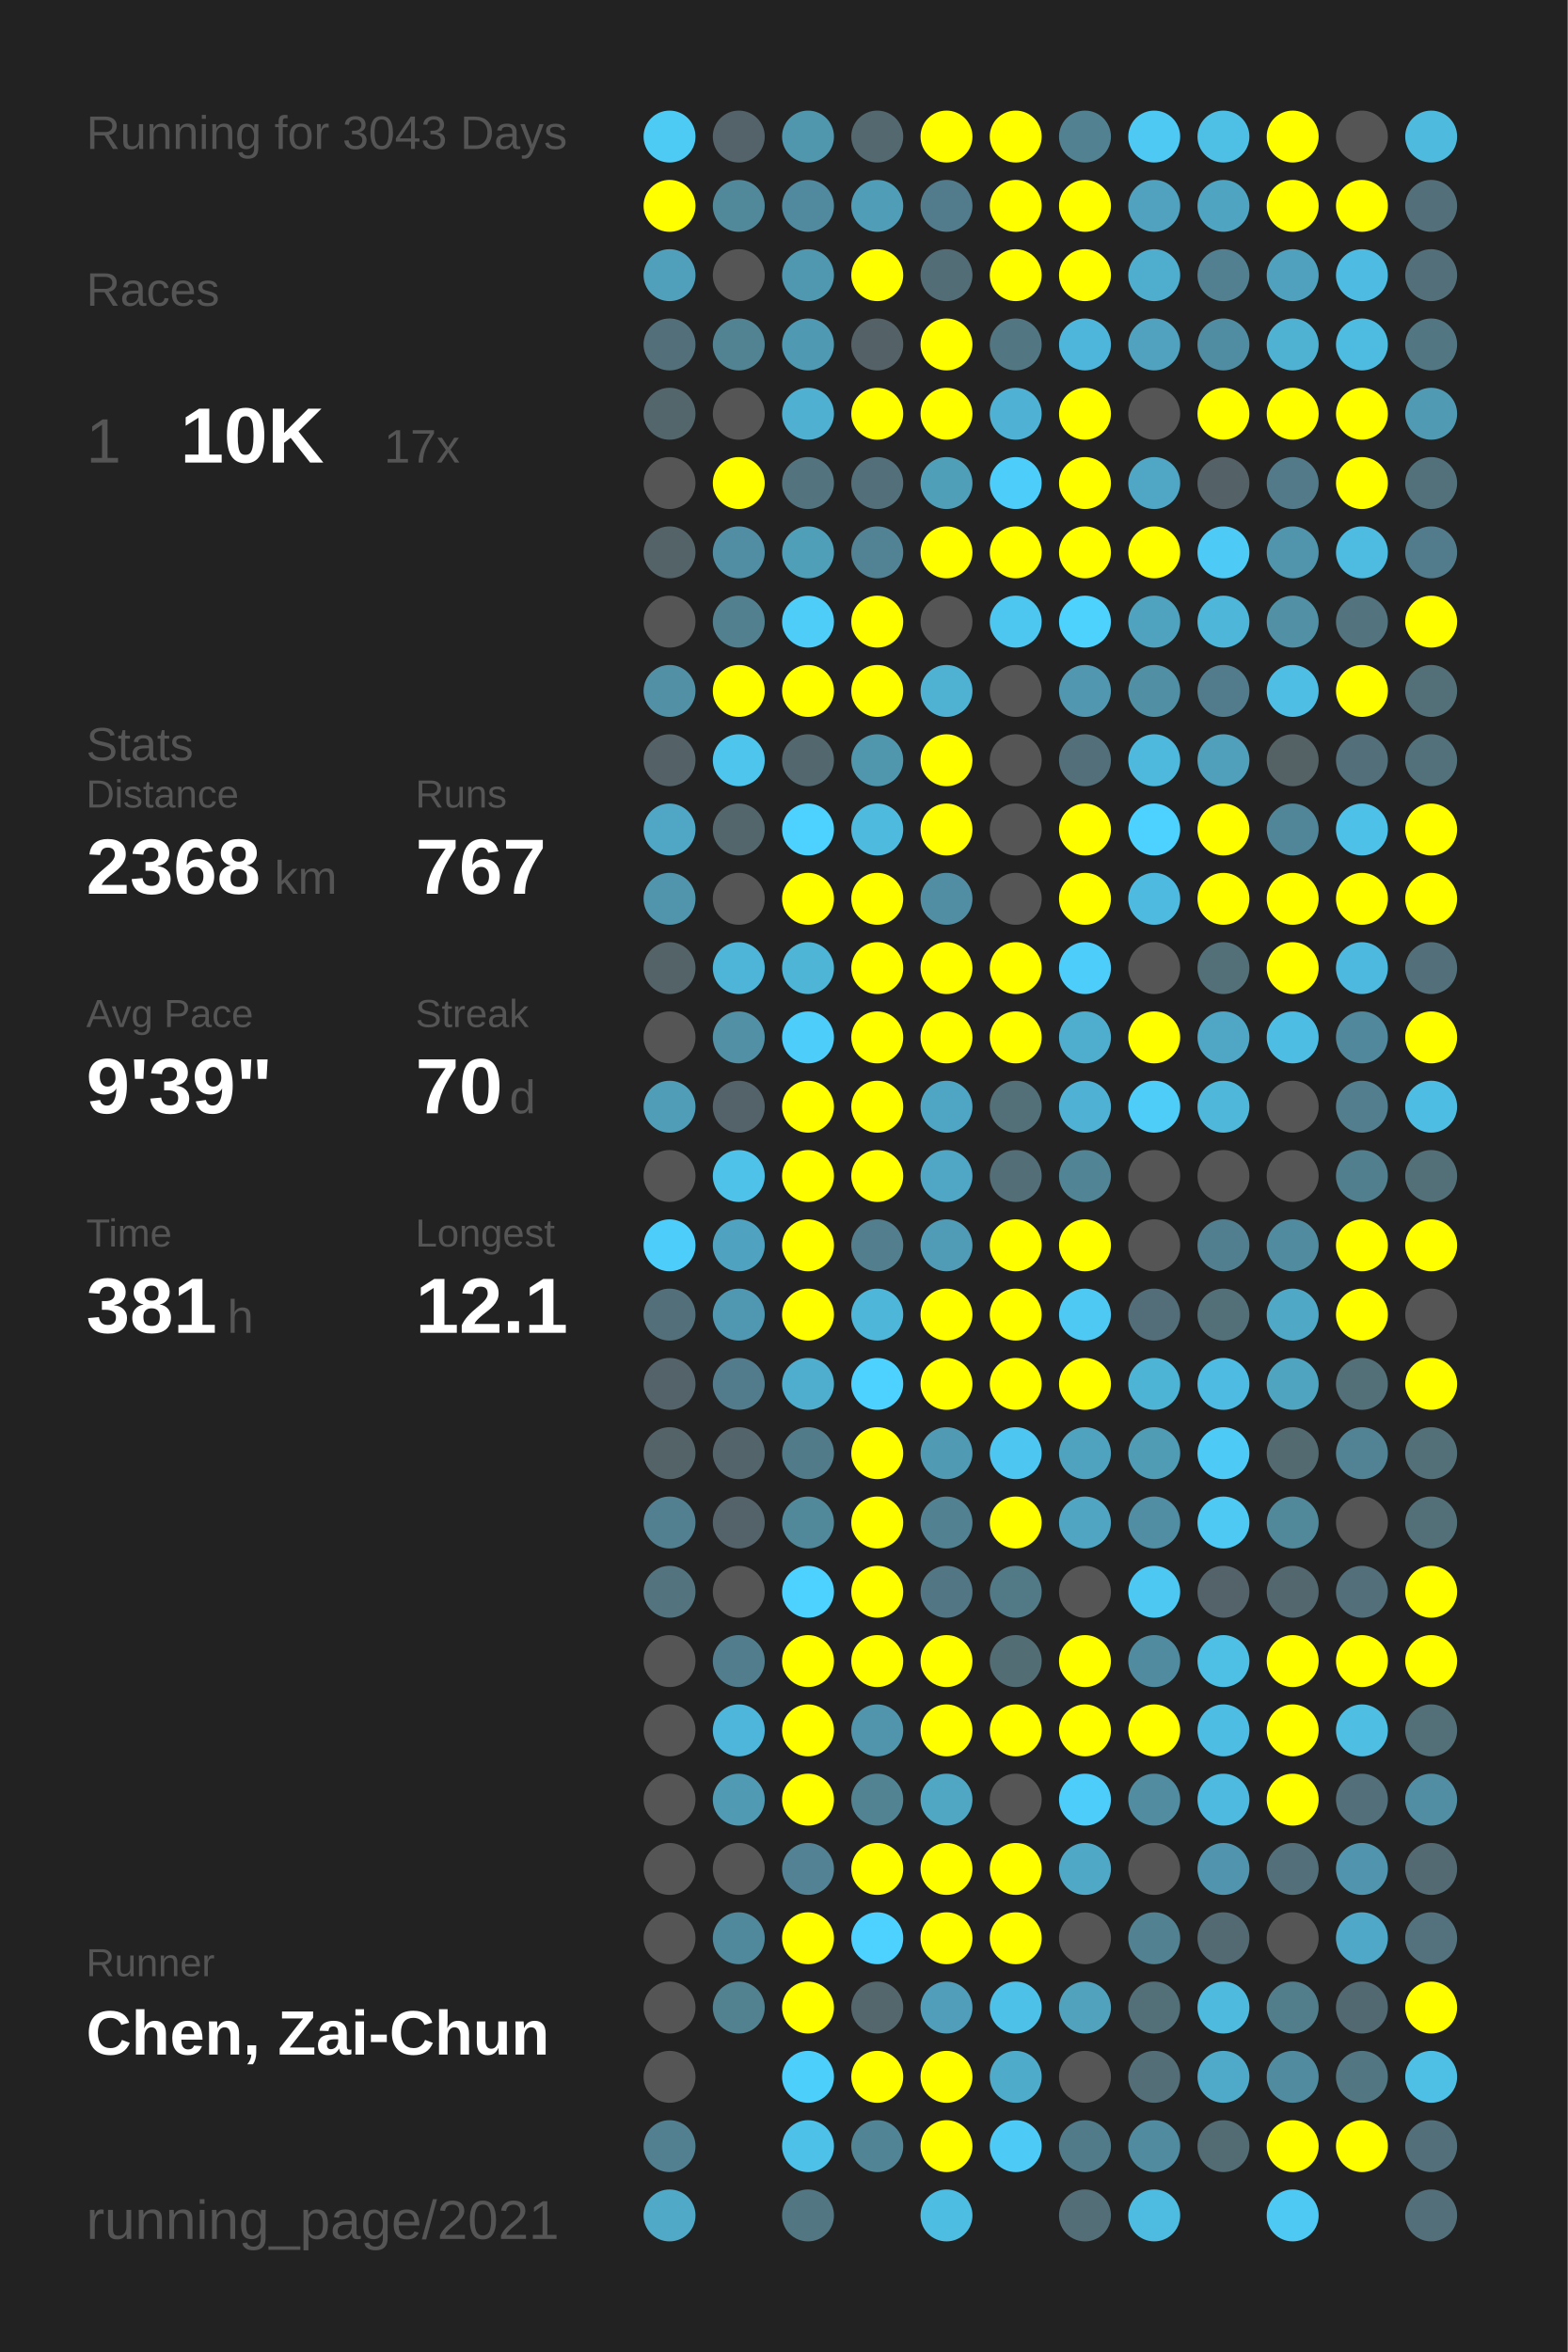
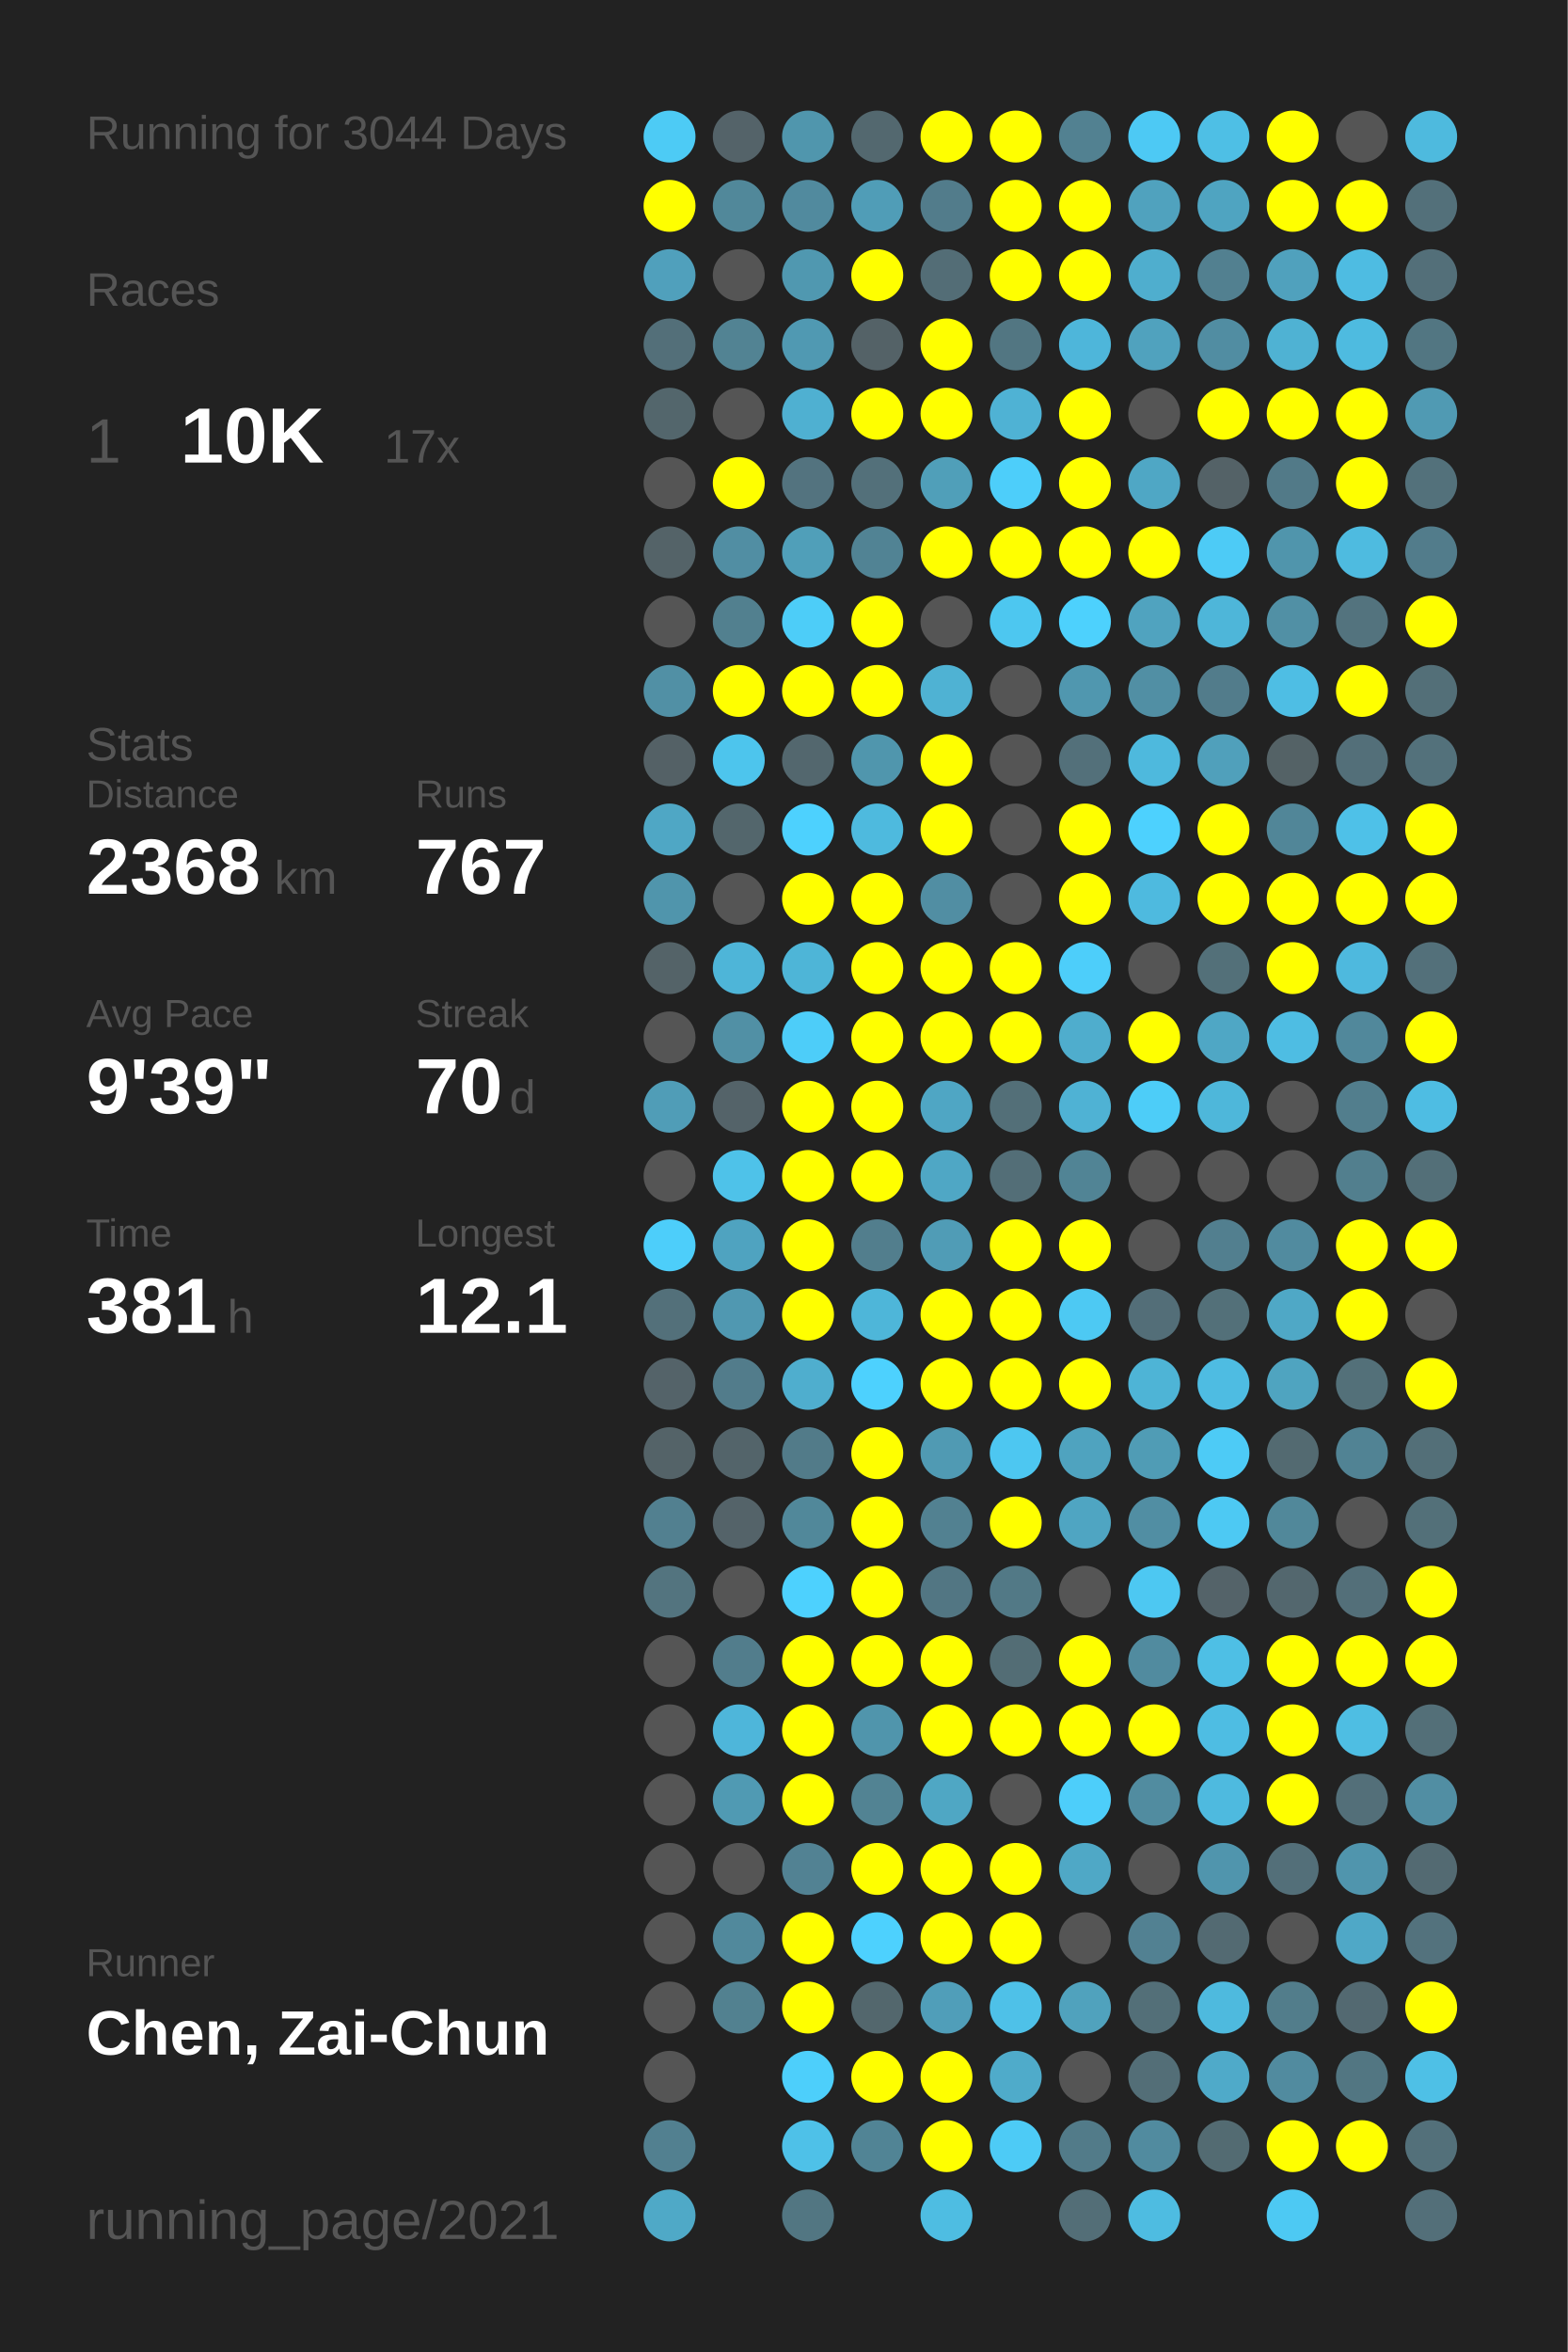
<svg xmlns="http://www.w3.org/2000/svg" baseProfile="full" height="300mm" version="1.1" viewBox="0,0,200,300" width="200mm">
  <defs />
  <rect fill="#222222" height="300" width="200" x="0" y="0" />
-   <text fill="#555555" style="font-size:6px; font-family:Arial;" x="11" y="19">Running for 3043 Days</text>
+   <text fill="#555555" style="font-size:6px; font-family:Arial;" x="11" y="19">Running for 3044 Days</text>
  <text fill="#555555" style="font-size:6px; font-family:Arial;" x="11" y="39">Races</text>
  <text fill="#555555" style="font-size:8px; font-family:Arial;" x="11" y="59">1</text>
  <text fill="#FFFFFF" style="font-size:10px; font-family:Arial; font-weight:bold;" x="23" y="59">10K</text>
  <text fill="#555555" style="font-size:6px; font-family:Arial;" x="49" y="59">17x</text>
  <text fill="#555555" style="font-size:6px; font-family:Arial;" x="11" y="97">Stats</text>
  <text fill="#555555" style="font-size:5px; font-family:Arial;" x="11" y="103">Distance</text>
  <text fill="#FFFFFF" style="font-size:10px; font-family:Arial; font-weight:bold;" x="11" y="114">2368</text>
  <text fill="#555555" style="font-size:6px; font-family:Arial;" x="35" y="114">km</text>
  <text fill="#555555" style="font-size:5px; font-family:Arial;" x="53" y="103">Runs</text>
  <text fill="#FFFFFF" style="font-size:10px; font-family:Arial; font-weight:bold;" x="53" y="114">767</text>
  <text fill="#555555" style="font-size:5px; font-family:Arial;" x="11" y="131">Avg Pace</text>
  <text fill="#FFFFFF" style="font-size:10px; font-family:Arial; font-weight:bold;" x="11" y="142">9'39"</text>
  <text fill="#555555" style="font-size:5px; font-family:Arial;" x="53" y="131">Streak</text>
  <text fill="#FFFFFF" style="font-size:10px; font-family:Arial; font-weight:bold;" x="53" y="142">70</text>
  <text fill="#555555" style="font-size:6px; font-family:Arial;" x="65" y="142">d</text>
  <text fill="#555555" style="font-size:5px; font-family:Arial;" x="11" y="159">Time</text>
  <text fill="#FFFFFF" style="font-size:10px; font-family:Arial; font-weight:bold;" x="11" y="170">381</text>
  <text fill="#555555" style="font-size:6px; font-family:Arial;" x="29" y="170">h</text>
  <text fill="#555555" style="font-size:5px; font-family:Arial;" x="53" y="159">Longest</text>
  <text fill="#FFFFFF" style="font-size:10px; font-family:Arial; font-weight:bold;" x="53" y="170">12.1</text>
  <text fill="#555555" style="font-size:5px; font-family:Arial;" x="11" y="252.065">Runner</text>
  <text fill="#FFFFFF" style="font-size:8px; font-family:Arial; font-weight:bold;" x="11" y="262.065">Chen, Zai-Chun</text>
  <text fill="#555555" style="font-size:7px; font-family:Arial;" x="11" y="285.581">running_page/2021</text>
  <circle cx="85.417" cy="17.419" fill="#4dcbf5" r="3.312" />
  <circle cx="85.417" cy="26.258" fill="#FFFF00" r="3.312" />
  <circle cx="85.417" cy="35.097" fill="#50a0bc" r="3.312" />
  <circle cx="85.417" cy="43.935" fill="#536f79" r="3.312" />
  <circle cx="85.417" cy="52.774" fill="#53666c" r="3.312" />
  <circle cx="85.417" cy="61.613" fill="#555555" r="3.312" />
  <circle cx="85.417" cy="70.452" fill="#546368" r="3.312" />
  <circle cx="85.417" cy="79.29" fill="#555555" r="3.312" />
  <circle cx="85.417" cy="88.129" fill="#5190a5" r="3.312" />
  <circle cx="85.417" cy="96.968" fill="#546166" r="3.312" />
  <circle cx="85.417" cy="105.806" fill="#4fa7c5" r="3.312" />
  <circle cx="85.417" cy="114.645" fill="#5095ac" r="3.312" />
  <circle cx="85.417" cy="123.484" fill="#546368" r="3.312" />
  <circle cx="85.417" cy="132.323" fill="#555555" r="3.312" />
  <circle cx="85.417" cy="141.161" fill="#509db7" r="3.312" />
  <circle cx="85.417" cy="150" fill="#555555" r="3.312" />
  <circle cx="85.417" cy="158.839" fill="#4dcefa" r="3.312" />
  <circle cx="85.417" cy="167.677" fill="#53707a" r="3.312" />
  <circle cx="85.417" cy="176.516" fill="#546369" r="3.312" />
  <circle cx="85.417" cy="185.355" fill="#546368" r="3.312" />
  <circle cx="85.417" cy="194.194" fill="#528090" r="3.312" />
  <circle cx="85.417" cy="203.032" fill="#53747f" r="3.312" />
  <circle cx="85.417" cy="211.871" fill="#555555" r="3.312" />
  <circle cx="85.417" cy="220.71" fill="#555555" r="3.312" />
  <circle cx="85.417" cy="229.548" fill="#555555" r="3.312" />
  <circle cx="85.417" cy="238.387" fill="#555555" r="3.312" />
  <circle cx="85.417" cy="247.226" fill="#555555" r="3.312" />
  <circle cx="85.417" cy="256.065" fill="#555555" r="3.312" />
  <circle cx="85.417" cy="264.903" fill="#555555" r="3.312" />
  <circle cx="85.417" cy="273.742" fill="#528090" r="3.312" />
  <circle cx="85.417" cy="282.581" fill="#4fa9c7" r="3.312" />
  <circle cx="94.25" cy="17.419" fill="#546369" r="3.312" />
  <circle cx="94.25" cy="26.258" fill="#51889a" r="3.312" />
  <circle cx="94.25" cy="35.097" fill="#555555" r="3.312" />
  <circle cx="94.25" cy="43.935" fill="#528393" r="3.312" />
  <circle cx="94.25" cy="52.774" fill="#555555" r="3.312" />
  <circle cx="94.25" cy="61.613" fill="#FFFF00" r="3.312" />
  <circle cx="94.25" cy="70.452" fill="#518ea3" r="3.312" />
  <circle cx="94.25" cy="79.29" fill="#52808f" r="3.312" />
  <circle cx="94.25" cy="88.129" fill="#FFFF00" r="3.312" />
  <circle cx="94.25" cy="96.968" fill="#4dc5ed" r="3.312" />
  <circle cx="94.25" cy="105.806" fill="#53666c" r="3.312" />
  <circle cx="94.25" cy="114.645" fill="#555555" r="3.312" />
  <circle cx="94.25" cy="123.484" fill="#4eb5d8" r="3.312" />
  <circle cx="94.25" cy="132.323" fill="#5190a5" r="3.312" />
  <circle cx="94.25" cy="141.161" fill="#546369" r="3.312" />
  <circle cx="94.25" cy="150" fill="#4ec2e9" r="3.312" />
  <circle cx="94.25" cy="158.839" fill="#4fa3c0" r="3.312" />
  <circle cx="94.25" cy="167.677" fill="#5098b1" r="3.312" />
  <circle cx="94.25" cy="176.516" fill="#527c8b" r="3.312" />
  <circle cx="94.25" cy="185.355" fill="#53646a" r="3.312" />
  <circle cx="94.25" cy="194.194" fill="#546369" r="3.312" />
  <circle cx="94.25" cy="203.032" fill="#555555" r="3.312" />
  <circle cx="94.25" cy="211.871" fill="#527d8c" r="3.312" />
  <circle cx="94.25" cy="220.71" fill="#4eb6da" r="3.312" />
  <circle cx="94.25" cy="229.548" fill="#509ab3" r="3.312" />
  <circle cx="94.25" cy="238.387" fill="#555555" r="3.312" />
  <circle cx="94.25" cy="247.226" fill="#51899c" r="3.312" />
  <circle cx="94.25" cy="256.065" fill="#528190" r="3.312" />
  <circle cx="103.083" cy="17.419" fill="#5096ad" r="3.312" />
  <circle cx="103.083" cy="26.258" fill="#518a9e" r="3.312" />
  <circle cx="103.083" cy="35.097" fill="#5098b0" r="3.312" />
  <circle cx="103.083" cy="43.935" fill="#5099b2" r="3.312" />
  <circle cx="103.083" cy="52.774" fill="#4fb0d1" r="3.312" />
  <circle cx="103.083" cy="61.613" fill="#53737f" r="3.312" />
  <circle cx="103.083" cy="70.452" fill="#509fb9" r="3.312" />
  <circle cx="103.083" cy="79.29" fill="#4dcdf8" r="3.312" />
  <circle cx="103.083" cy="88.129" fill="#FFFF00" r="3.312" />
  <circle cx="103.083" cy="96.968" fill="#53676e" r="3.312" />
  <circle cx="103.083" cy="105.806" fill="#4dd1fe" r="3.312" />
  <circle cx="103.083" cy="114.645" fill="#FFFF00" r="3.312" />
  <circle cx="103.083" cy="123.484" fill="#4eb5d7" r="3.312" />
  <circle cx="103.083" cy="132.323" fill="#4dcdf9" r="3.312" />
  <circle cx="103.083" cy="141.161" fill="#FFFF00" r="3.312" />
  <circle cx="103.083" cy="150" fill="#FFFF00" r="3.312" />
  <circle cx="103.083" cy="158.839" fill="#FFFF00" r="3.312" />
  <circle cx="103.083" cy="167.677" fill="#FFFF00" r="3.312" />
  <circle cx="103.083" cy="176.516" fill="#4faece" r="3.312" />
  <circle cx="103.083" cy="185.355" fill="#527b89" r="3.312" />
  <circle cx="103.083" cy="194.194" fill="#51889a" r="3.312" />
  <circle cx="103.083" cy="203.032" fill="#4dd1fe" r="3.312" />
  <circle cx="103.083" cy="211.871" fill="#FFFF00" r="3.312" />
  <circle cx="103.083" cy="220.71" fill="#FFFF00" r="3.312" />
  <circle cx="103.083" cy="229.548" fill="#FFFF00" r="3.312" />
  <circle cx="103.083" cy="238.387" fill="#528293" r="3.312" />
  <circle cx="103.083" cy="247.226" fill="#FFFF00" r="3.312" />
  <circle cx="103.083" cy="256.065" fill="#FFFF00" r="3.312" />
  <circle cx="103.083" cy="264.903" fill="#4dcffb" r="3.312" />
  <circle cx="103.083" cy="273.742" fill="#4ec1e8" r="3.312" />
  <circle cx="103.083" cy="282.581" fill="#527682" r="3.312" />
  <circle cx="111.917" cy="17.419" fill="#53686f" r="3.312" />
  <circle cx="111.917" cy="26.258" fill="#509db7" r="3.312" />
  <circle cx="111.917" cy="35.097" fill="#FFFF00" r="3.312" />
  <circle cx="111.917" cy="43.935" fill="#546267" r="3.312" />
  <circle cx="111.917" cy="52.774" fill="#FFFF00" r="3.312" />
  <circle cx="111.917" cy="61.613" fill="#53707a" r="3.312" />
  <circle cx="111.917" cy="70.452" fill="#518394" r="3.312" />
  <circle cx="111.917" cy="79.29" fill="#FFFF00" r="3.312" />
  <circle cx="111.917" cy="88.129" fill="#FFFF00" r="3.312" />
  <circle cx="111.917" cy="96.968" fill="#5096ad" r="3.312" />
  <circle cx="111.917" cy="105.806" fill="#4ebade" r="3.312" />
  <circle cx="111.917" cy="114.645" fill="#FFFF00" r="3.312" />
  <circle cx="111.917" cy="123.484" fill="#FFFF00" r="3.312" />
  <circle cx="111.917" cy="132.323" fill="#FFFF00" r="3.312" />
  <circle cx="111.917" cy="141.161" fill="#FFFF00" r="3.312" />
  <circle cx="111.917" cy="150" fill="#FFFF00" r="3.312" />
  <circle cx="111.917" cy="158.839" fill="#527e8d" r="3.312" />
  <circle cx="111.917" cy="167.677" fill="#4eb6d9" r="3.312" />
  <circle cx="111.917" cy="176.516" fill="#4dd1fe" r="3.312" />
  <circle cx="111.917" cy="185.355" fill="#FFFF00" r="3.312" />
  <circle cx="111.917" cy="194.194" fill="#FFFF00" r="3.312" />
  <circle cx="111.917" cy="203.032" fill="#FFFF00" r="3.312" />
  <circle cx="111.917" cy="211.871" fill="#FFFF00" r="3.312" />
  <circle cx="111.917" cy="220.71" fill="#5095ac" r="3.312" />
  <circle cx="111.917" cy="229.548" fill="#528393" r="3.312" />
  <circle cx="111.917" cy="238.387" fill="#FFFF00" r="3.312" />
  <circle cx="111.917" cy="247.226" fill="#4dd1fe" r="3.312" />
  <circle cx="111.917" cy="256.065" fill="#53676d" r="3.312" />
  <circle cx="111.917" cy="264.903" fill="#FFFF00" r="3.312" />
  <circle cx="111.917" cy="273.742" fill="#518495" r="3.312" />
  <circle cx="120.75" cy="17.419" fill="#FFFF00" r="3.312" />
  <circle cx="120.75" cy="26.258" fill="#527c8b" r="3.312" />
  <circle cx="120.75" cy="35.097" fill="#536d76" r="3.312" />
  <circle cx="120.75" cy="43.935" fill="#FFFF00" r="3.312" />
  <circle cx="120.75" cy="52.774" fill="#FFFF00" r="3.312" />
  <circle cx="120.75" cy="61.613" fill="#509fb9" r="3.312" />
  <circle cx="120.75" cy="70.452" fill="#FFFF00" r="3.312" />
  <circle cx="120.75" cy="79.29" fill="#555555" r="3.312" />
  <circle cx="120.75" cy="88.129" fill="#4fb2d3" r="3.312" />
  <circle cx="120.75" cy="96.968" fill="#FFFF00" r="3.312" />
  <circle cx="120.75" cy="105.806" fill="#FFFF00" r="3.312" />
  <circle cx="120.75" cy="114.645" fill="#518ea3" r="3.312" />
  <circle cx="120.75" cy="123.484" fill="#FFFF00" r="3.312" />
  <circle cx="120.75" cy="132.323" fill="#FFFF00" r="3.312" />
  <circle cx="120.75" cy="141.161" fill="#4fa6c4" r="3.312" />
  <circle cx="120.75" cy="150" fill="#4fa7c5" r="3.312" />
  <circle cx="120.75" cy="158.839" fill="#509cb6" r="3.312" />
  <circle cx="120.75" cy="167.677" fill="#FFFF00" r="3.312" />
  <circle cx="120.75" cy="176.516" fill="#FFFF00" r="3.312" />
  <circle cx="120.75" cy="185.355" fill="#509ab3" r="3.312" />
  <circle cx="120.75" cy="194.194" fill="#528191" r="3.312" />
  <circle cx="120.75" cy="203.032" fill="#527683" r="3.312" />
  <circle cx="120.75" cy="211.871" fill="#FFFF00" r="3.312" />
  <circle cx="120.75" cy="220.71" fill="#FFFF00" r="3.312" />
  <circle cx="120.75" cy="229.548" fill="#4fa7c4" r="3.312" />
  <circle cx="120.75" cy="238.387" fill="#FFFF00" r="3.312" />
  <circle cx="120.75" cy="247.226" fill="#FFFF00" r="3.312" />
  <circle cx="120.75" cy="256.065" fill="#509eb9" r="3.312" />
  <circle cx="120.75" cy="264.903" fill="#FFFF00" r="3.312" />
  <circle cx="120.75" cy="273.742" fill="#FFFF00" r="3.312" />
  <circle cx="120.75" cy="282.581" fill="#4ebde2" r="3.312" />
  <circle cx="129.583" cy="17.419" fill="#FFFF00" r="3.312" />
  <circle cx="129.583" cy="26.258" fill="#FFFF00" r="3.312" />
  <circle cx="129.583" cy="35.097" fill="#FFFF00" r="3.312" />
  <circle cx="129.583" cy="43.935" fill="#527682" r="3.312" />
  <circle cx="129.583" cy="52.774" fill="#4fb2d4" r="3.312" />
  <circle cx="129.583" cy="61.613" fill="#4dcefa" r="3.312" />
  <circle cx="129.583" cy="70.452" fill="#FFFF00" r="3.312" />
  <circle cx="129.583" cy="79.29" fill="#4dc7f0" r="3.312" />
  <circle cx="129.583" cy="88.129" fill="#555555" r="3.312" />
  <circle cx="129.583" cy="96.968" fill="#555555" r="3.312" />
  <circle cx="129.583" cy="105.806" fill="#555555" r="3.312" />
  <circle cx="129.583" cy="114.645" fill="#555555" r="3.312" />
  <circle cx="129.583" cy="123.484" fill="#FFFF00" r="3.312" />
  <circle cx="129.583" cy="132.323" fill="#FFFF00" r="3.312" />
  <circle cx="129.583" cy="141.161" fill="#536f78" r="3.312" />
  <circle cx="129.583" cy="150" fill="#536e77" r="3.312" />
  <circle cx="129.583" cy="158.839" fill="#FFFF00" r="3.312" />
  <circle cx="129.583" cy="167.677" fill="#FFFF00" r="3.312" />
  <circle cx="129.583" cy="176.516" fill="#FFFF00" r="3.312" />
  <circle cx="129.583" cy="185.355" fill="#4dc7f1" r="3.312" />
  <circle cx="129.583" cy="194.194" fill="#FFFF00" r="3.312" />
  <circle cx="129.583" cy="203.032" fill="#527986" r="3.312" />
  <circle cx="129.583" cy="211.871" fill="#536d75" r="3.312" />
  <circle cx="129.583" cy="220.71" fill="#FFFF00" r="3.312" />
  <circle cx="129.583" cy="229.548" fill="#555555" r="3.312" />
  <circle cx="129.583" cy="238.387" fill="#FFFF00" r="3.312" />
  <circle cx="129.583" cy="247.226" fill="#FFFF00" r="3.312" />
  <circle cx="129.583" cy="256.065" fill="#4ec1e8" r="3.312" />
  <circle cx="129.583" cy="264.903" fill="#4fabca" r="3.312" />
  <circle cx="129.583" cy="273.742" fill="#4dcbf6" r="3.312" />
  <circle cx="138.417" cy="17.419" fill="#528191" r="3.312" />
  <circle cx="138.417" cy="26.258" fill="#FFFF00" r="3.312" />
  <circle cx="138.417" cy="35.097" fill="#FFFF00" r="3.312" />
  <circle cx="138.417" cy="43.935" fill="#4eb6da" r="3.312" />
  <circle cx="138.417" cy="52.774" fill="#FFFF00" r="3.312" />
  <circle cx="138.417" cy="61.613" fill="#FFFF00" r="3.312" />
  <circle cx="138.417" cy="70.452" fill="#FFFF00" r="3.312" />
  <circle cx="138.417" cy="79.29" fill="#4dd1fd" r="3.312" />
  <circle cx="138.417" cy="88.129" fill="#5097af" r="3.312" />
  <circle cx="138.417" cy="96.968" fill="#53707a" r="3.312" />
  <circle cx="138.417" cy="105.806" fill="#FFFF00" r="3.312" />
  <circle cx="138.417" cy="114.645" fill="#FFFF00" r="3.312" />
  <circle cx="138.417" cy="123.484" fill="#4dcefa" r="3.312" />
  <circle cx="138.417" cy="132.323" fill="#4fadcd" r="3.312" />
  <circle cx="138.417" cy="141.161" fill="#4fb2d4" r="3.312" />
  <circle cx="138.417" cy="150" fill="#518495" r="3.312" />
  <circle cx="138.417" cy="158.839" fill="#FFFF00" r="3.312" />
  <circle cx="138.417" cy="167.677" fill="#4dc9f3" r="3.312" />
  <circle cx="138.417" cy="176.516" fill="#FFFF00" r="3.312" />
  <circle cx="138.417" cy="185.355" fill="#4fa3bf" r="3.312" />
  <circle cx="138.417" cy="194.194" fill="#4fa5c2" r="3.312" />
  <circle cx="138.417" cy="203.032" fill="#555555" r="3.312" />
  <circle cx="138.417" cy="211.871" fill="#FFFF00" r="3.312" />
  <circle cx="138.417" cy="220.71" fill="#FFFF00" r="3.312" />
  <circle cx="138.417" cy="229.548" fill="#4dcefa" r="3.312" />
  <circle cx="138.417" cy="238.387" fill="#4fa8c6" r="3.312" />
  <circle cx="138.417" cy="247.226" fill="#555555" r="3.312" />
  <circle cx="138.417" cy="256.065" fill="#50a2bd" r="3.312" />
  <circle cx="138.417" cy="264.903" fill="#555555" r="3.312" />
  <circle cx="138.417" cy="273.742" fill="#527b89" r="3.312" />
  <circle cx="138.417" cy="282.581" fill="#536e77" r="3.312" />
  <circle cx="147.25" cy="17.419" fill="#4dc9f4" r="3.312" />
  <circle cx="147.25" cy="26.258" fill="#50a2be" r="3.312" />
  <circle cx="147.25" cy="35.097" fill="#4faece" r="3.312" />
  <circle cx="147.25" cy="43.935" fill="#50a2be" r="3.312" />
  <circle cx="147.25" cy="52.774" fill="#555555" r="3.312" />
  <circle cx="147.25" cy="61.613" fill="#4fa7c5" r="3.312" />
  <circle cx="147.25" cy="70.452" fill="#FFFF00" r="3.312" />
  <circle cx="147.25" cy="79.29" fill="#50a3bf" r="3.312" />
  <circle cx="147.25" cy="88.129" fill="#518fa4" r="3.312" />
  <circle cx="147.25" cy="96.968" fill="#4eb9dd" r="3.312" />
  <circle cx="147.25" cy="105.806" fill="#4dd1fe" r="3.312" />
  <circle cx="147.25" cy="114.645" fill="#4ebadf" r="3.312" />
  <circle cx="147.25" cy="123.484" fill="#555555" r="3.312" />
  <circle cx="147.25" cy="132.323" fill="#FFFF00" r="3.312" />
  <circle cx="147.25" cy="141.161" fill="#4dcdf8" r="3.312" />
  <circle cx="147.25" cy="150" fill="#555555" r="3.312" />
  <circle cx="147.25" cy="158.839" fill="#555555" r="3.312" />
  <circle cx="147.25" cy="167.677" fill="#536e78" r="3.312" />
  <circle cx="147.25" cy="176.516" fill="#4eb4d6" r="3.312" />
  <circle cx="147.25" cy="185.355" fill="#509cb5" r="3.312" />
  <circle cx="147.25" cy="194.194" fill="#518ea3" r="3.312" />
  <circle cx="147.25" cy="203.032" fill="#4dc8f2" r="3.312" />
  <circle cx="147.25" cy="211.871" fill="#518b9f" r="3.312" />
  <circle cx="147.25" cy="220.71" fill="#FFFF00" r="3.312" />
  <circle cx="147.25" cy="229.548" fill="#518ca0" r="3.312" />
  <circle cx="147.25" cy="238.387" fill="#555555" r="3.312" />
  <circle cx="147.25" cy="247.226" fill="#528192" r="3.312" />
  <circle cx="147.25" cy="256.065" fill="#536f78" r="3.312" />
  <circle cx="147.25" cy="264.903" fill="#536e77" r="3.312" />
  <circle cx="147.25" cy="273.742" fill="#518b9f" r="3.312" />
  <circle cx="147.25" cy="282.581" fill="#4ebce1" r="3.312" />
  <circle cx="156.083" cy="17.419" fill="#4ebfe5" r="3.312" />
  <circle cx="156.083" cy="26.258" fill="#4fa4c1" r="3.312" />
  <circle cx="156.083" cy="35.097" fill="#528090" r="3.312" />
  <circle cx="156.083" cy="43.935" fill="#518da2" r="3.312" />
  <circle cx="156.083" cy="52.774" fill="#FFFF00" r="3.312" />
  <circle cx="156.083" cy="61.613" fill="#546267" r="3.312" />
  <circle cx="156.083" cy="70.452" fill="#4dcbf6" r="3.312" />
  <circle cx="156.083" cy="79.29" fill="#4eb6d9" r="3.312" />
  <circle cx="156.083" cy="88.129" fill="#527c8b" r="3.312" />
  <circle cx="156.083" cy="96.968" fill="#50a0bb" r="3.312" />
  <circle cx="156.083" cy="105.806" fill="#FFFF00" r="3.312" />
  <circle cx="156.083" cy="114.645" fill="#FFFF00" r="3.312" />
  <circle cx="156.083" cy="123.484" fill="#537079" r="3.312" />
  <circle cx="156.083" cy="132.323" fill="#4fa7c5" r="3.312" />
  <circle cx="156.083" cy="141.161" fill="#4eb7da" r="3.312" />
  <circle cx="156.083" cy="150" fill="#555555" r="3.312" />
  <circle cx="156.083" cy="158.839" fill="#527f8f" r="3.312" />
  <circle cx="156.083" cy="167.677" fill="#537079" r="3.312" />
  <circle cx="156.083" cy="176.516" fill="#4ebce2" r="3.312" />
  <circle cx="156.083" cy="185.355" fill="#4dcbf6" r="3.312" />
  <circle cx="156.083" cy="194.194" fill="#4dc9f3" r="3.312" />
  <circle cx="156.083" cy="203.032" fill="#546369" r="3.312" />
  <circle cx="156.083" cy="211.871" fill="#4ebfe5" r="3.312" />
  <circle cx="156.083" cy="220.71" fill="#4ebde3" r="3.312" />
  <circle cx="156.083" cy="229.548" fill="#4ebadf" r="3.312" />
  <circle cx="156.083" cy="238.387" fill="#5095ad" r="3.312" />
  <circle cx="156.083" cy="247.226" fill="#536a72" r="3.312" />
  <circle cx="156.083" cy="256.065" fill="#4ebade" r="3.312" />
  <circle cx="156.083" cy="264.903" fill="#4faac9" r="3.312" />
  <circle cx="156.083" cy="273.742" fill="#536b72" r="3.312" />
  <circle cx="164.917" cy="17.419" fill="#FFFF00" r="3.312" />
  <circle cx="164.917" cy="26.258" fill="#FFFF00" r="3.312" />
  <circle cx="164.917" cy="35.097" fill="#50a1bd" r="3.312" />
  <circle cx="164.917" cy="43.935" fill="#4fb2d3" r="3.312" />
  <circle cx="164.917" cy="52.774" fill="#FFFF00" r="3.312" />
  <circle cx="164.917" cy="61.613" fill="#527a88" r="3.312" />
  <circle cx="164.917" cy="70.452" fill="#5095ac" r="3.312" />
  <circle cx="164.917" cy="79.29" fill="#5190a5" r="3.312" />
  <circle cx="164.917" cy="88.129" fill="#4ebee4" r="3.312" />
  <circle cx="164.917" cy="96.968" fill="#546266" r="3.312" />
  <circle cx="164.917" cy="105.806" fill="#518698" r="3.312" />
  <circle cx="164.917" cy="114.645" fill="#FFFF00" r="3.312" />
  <circle cx="164.917" cy="123.484" fill="#FFFF00" r="3.312" />
  <circle cx="164.917" cy="132.323" fill="#4ebde3" r="3.312" />
  <circle cx="164.917" cy="141.161" fill="#555555" r="3.312" />
  <circle cx="164.917" cy="150" fill="#555555" r="3.312" />
  <circle cx="164.917" cy="158.839" fill="#518b9f" r="3.312" />
  <circle cx="164.917" cy="167.677" fill="#4fa8c6" r="3.312" />
  <circle cx="164.917" cy="176.516" fill="#4fa4c0" r="3.312" />
  <circle cx="164.917" cy="185.355" fill="#536a71" r="3.312" />
  <circle cx="164.917" cy="194.194" fill="#51889a" r="3.312" />
  <circle cx="164.917" cy="203.032" fill="#53676e" r="3.312" />
  <circle cx="164.917" cy="211.871" fill="#FFFF00" r="3.312" />
  <circle cx="164.917" cy="220.71" fill="#FFFF00" r="3.312" />
  <circle cx="164.917" cy="229.548" fill="#FFFF00" r="3.312" />
  <circle cx="164.917" cy="238.387" fill="#536f79" r="3.312" />
  <circle cx="164.917" cy="247.226" fill="#555555" r="3.312" />
  <circle cx="164.917" cy="256.065" fill="#527d8b" r="3.312" />
  <circle cx="164.917" cy="264.903" fill="#518b9f" r="3.312" />
  <circle cx="164.917" cy="273.742" fill="#FFFF00" r="3.312" />
  <circle cx="164.917" cy="282.581" fill="#4dc9f3" r="3.312" />
  <circle cx="173.75" cy="17.419" fill="#555555" r="3.312" />
  <circle cx="173.75" cy="26.258" fill="#FFFF00" r="3.312" />
  <circle cx="173.75" cy="35.097" fill="#4ebce2" r="3.312" />
  <circle cx="173.75" cy="43.935" fill="#4ebbe0" r="3.312" />
  <circle cx="173.75" cy="52.774" fill="#FFFF00" r="3.312" />
  <circle cx="173.75" cy="61.613" fill="#FFFF00" r="3.312" />
  <circle cx="173.75" cy="70.452" fill="#4ebbe0" r="3.312" />
  <circle cx="173.75" cy="79.29" fill="#53737e" r="3.312" />
  <circle cx="173.75" cy="88.129" fill="#FFFF00" r="3.312" />
  <circle cx="173.75" cy="96.968" fill="#536f79" r="3.312" />
  <circle cx="173.75" cy="105.806" fill="#4ec1e8" r="3.312" />
  <circle cx="173.75" cy="114.645" fill="#FFFF00" r="3.312" />
  <circle cx="173.75" cy="123.484" fill="#4eb9de" r="3.312" />
  <circle cx="173.75" cy="132.323" fill="#51889b" r="3.312" />
  <circle cx="173.75" cy="141.161" fill="#527e8d" r="3.312" />
  <circle cx="173.75" cy="150" fill="#527f8e" r="3.312" />
  <circle cx="173.75" cy="158.839" fill="#FFFF00" r="3.312" />
  <circle cx="173.75" cy="167.677" fill="#FFFF00" r="3.312" />
  <circle cx="173.75" cy="176.516" fill="#537079" r="3.312" />
  <circle cx="173.75" cy="185.355" fill="#518394" r="3.312" />
  <circle cx="173.75" cy="194.194" fill="#555555" r="3.312" />
  <circle cx="173.75" cy="203.032" fill="#536f79" r="3.312" />
  <circle cx="173.75" cy="211.871" fill="#FFFF00" r="3.312" />
  <circle cx="173.75" cy="220.71" fill="#4ebee3" r="3.312" />
  <circle cx="173.75" cy="229.548" fill="#536f79" r="3.312" />
  <circle cx="173.75" cy="238.387" fill="#5095ad" r="3.312" />
  <circle cx="173.75" cy="247.226" fill="#4fa8c7" r="3.312" />
  <circle cx="173.75" cy="256.065" fill="#536971" r="3.312" />
  <circle cx="173.75" cy="264.903" fill="#527682" r="3.312" />
  <circle cx="173.75" cy="273.742" fill="#FFFF00" r="3.312" />
  <circle cx="182.583" cy="17.419" fill="#4ebade" r="3.312" />
  <circle cx="182.583" cy="26.258" fill="#53707a" r="3.312" />
  <circle cx="182.583" cy="35.097" fill="#536f79" r="3.312" />
  <circle cx="182.583" cy="43.935" fill="#527682" r="3.312" />
  <circle cx="182.583" cy="52.774" fill="#509ab3" r="3.312" />
  <circle cx="182.583" cy="61.613" fill="#53717b" r="3.312" />
  <circle cx="182.583" cy="70.452" fill="#527c8b" r="3.312" />
  <circle cx="182.583" cy="79.29" fill="#FFFF00" r="3.312" />
  <circle cx="182.583" cy="88.129" fill="#536f78" r="3.312" />
  <circle cx="182.583" cy="96.968" fill="#53717b" r="3.312" />
  <circle cx="182.583" cy="105.806" fill="#FFFF00" r="3.312" />
  <circle cx="182.583" cy="114.645" fill="#FFFF00" r="3.312" />
  <circle cx="182.583" cy="123.484" fill="#53707a" r="3.312" />
  <circle cx="182.583" cy="132.323" fill="#FFFF00" r="3.312" />
  <circle cx="182.583" cy="141.161" fill="#4ebde3" r="3.312" />
  <circle cx="182.583" cy="150" fill="#536f78" r="3.312" />
  <circle cx="182.583" cy="158.839" fill="#FFFF00" r="3.312" />
  <circle cx="182.583" cy="167.677" fill="#555555" r="3.312" />
  <circle cx="182.583" cy="176.516" fill="#FFFF00" r="3.312" />
  <circle cx="182.583" cy="185.355" fill="#536f78" r="3.312" />
  <circle cx="182.583" cy="194.194" fill="#537079" r="3.312" />
  <circle cx="182.583" cy="203.032" fill="#FFFF00" r="3.312" />
  <circle cx="182.583" cy="211.871" fill="#FFFF00" r="3.312" />
  <circle cx="182.583" cy="220.71" fill="#536f78" r="3.312" />
  <circle cx="182.583" cy="229.548" fill="#518ea3" r="3.312" />
  <circle cx="182.583" cy="238.387" fill="#536a72" r="3.312" />
  <circle cx="182.583" cy="247.226" fill="#53727d" r="3.312" />
  <circle cx="182.583" cy="256.065" fill="#FFFF00" r="3.312" />
  <circle cx="182.583" cy="264.903" fill="#4ec0e6" r="3.312" />
  <circle cx="182.583" cy="273.742" fill="#53707a" r="3.312" />
  <circle cx="182.583" cy="282.581" fill="#536f79" r="3.312" />
</svg>
